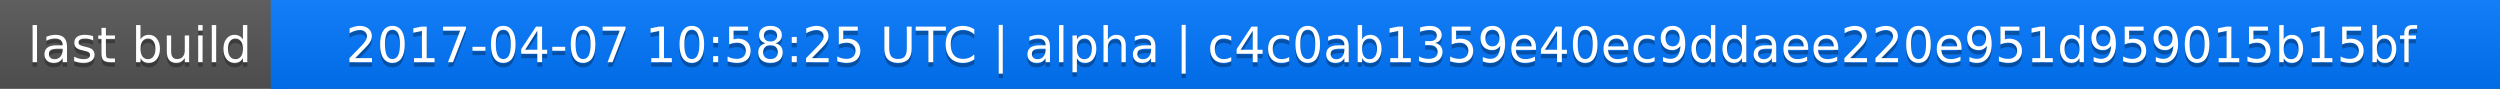
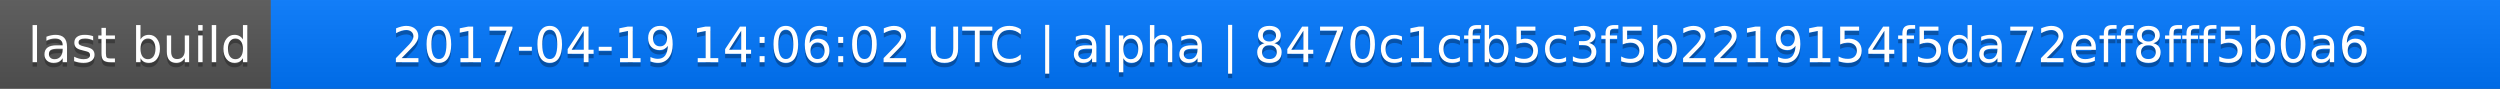
<svg xmlns="http://www.w3.org/2000/svg" width="563" height="20">
  <linearGradient id="a" x2="0" y2="100%">
    <stop offset="0" stop-color="#bbb" stop-opacity=".1" />
    <stop offset="1" stop-opacity=".1" />
  </linearGradient>
  <rect rx="0" width="563" height="20" fill="#555" />
  <rect rx="0" x="61" width="502" height="20" fill="#07f" />
  <path fill="#07f" d="M61 0h4v20h-4z" />
  <rect rx="0" width="563" height="20" fill="url(#a)" />
  <g fill="#fff" text-anchor="middle" font-family="DejaVu Sans,Verdana,Geneva,sans-serif" font-size="11">
    <text x="31.5" y="15" fill="#010101" fill-opacity=".3">last build</text>
    <text x="31.5" y="14">last build</text>
-     <text x="311" y="15" fill="#010101" fill-opacity=".3">2017-04-07 10:58:25 UTC | alpha | c4c0ab1359e40ec9ddaee220e951d959015b15bf</text>
-     <text x="311" y="14">2017-04-07 10:58:25 UTC | alpha | c4c0ab1359e40ec9ddaee220e951d959015b15bf</text>
+     <text x="311" y="15" fill="#010101" fill-opacity=".3">2017-04-19 14:06:02 UTC | alpha | 8470c1cfb5c3f5b2219154f5da72eff8fff5b0a6</text>
+     <text x="311" y="14">2017-04-19 14:06:02 UTC | alpha | 8470c1cfb5c3f5b2219154f5da72eff8fff5b0a6</text>
  </g>
</svg>
